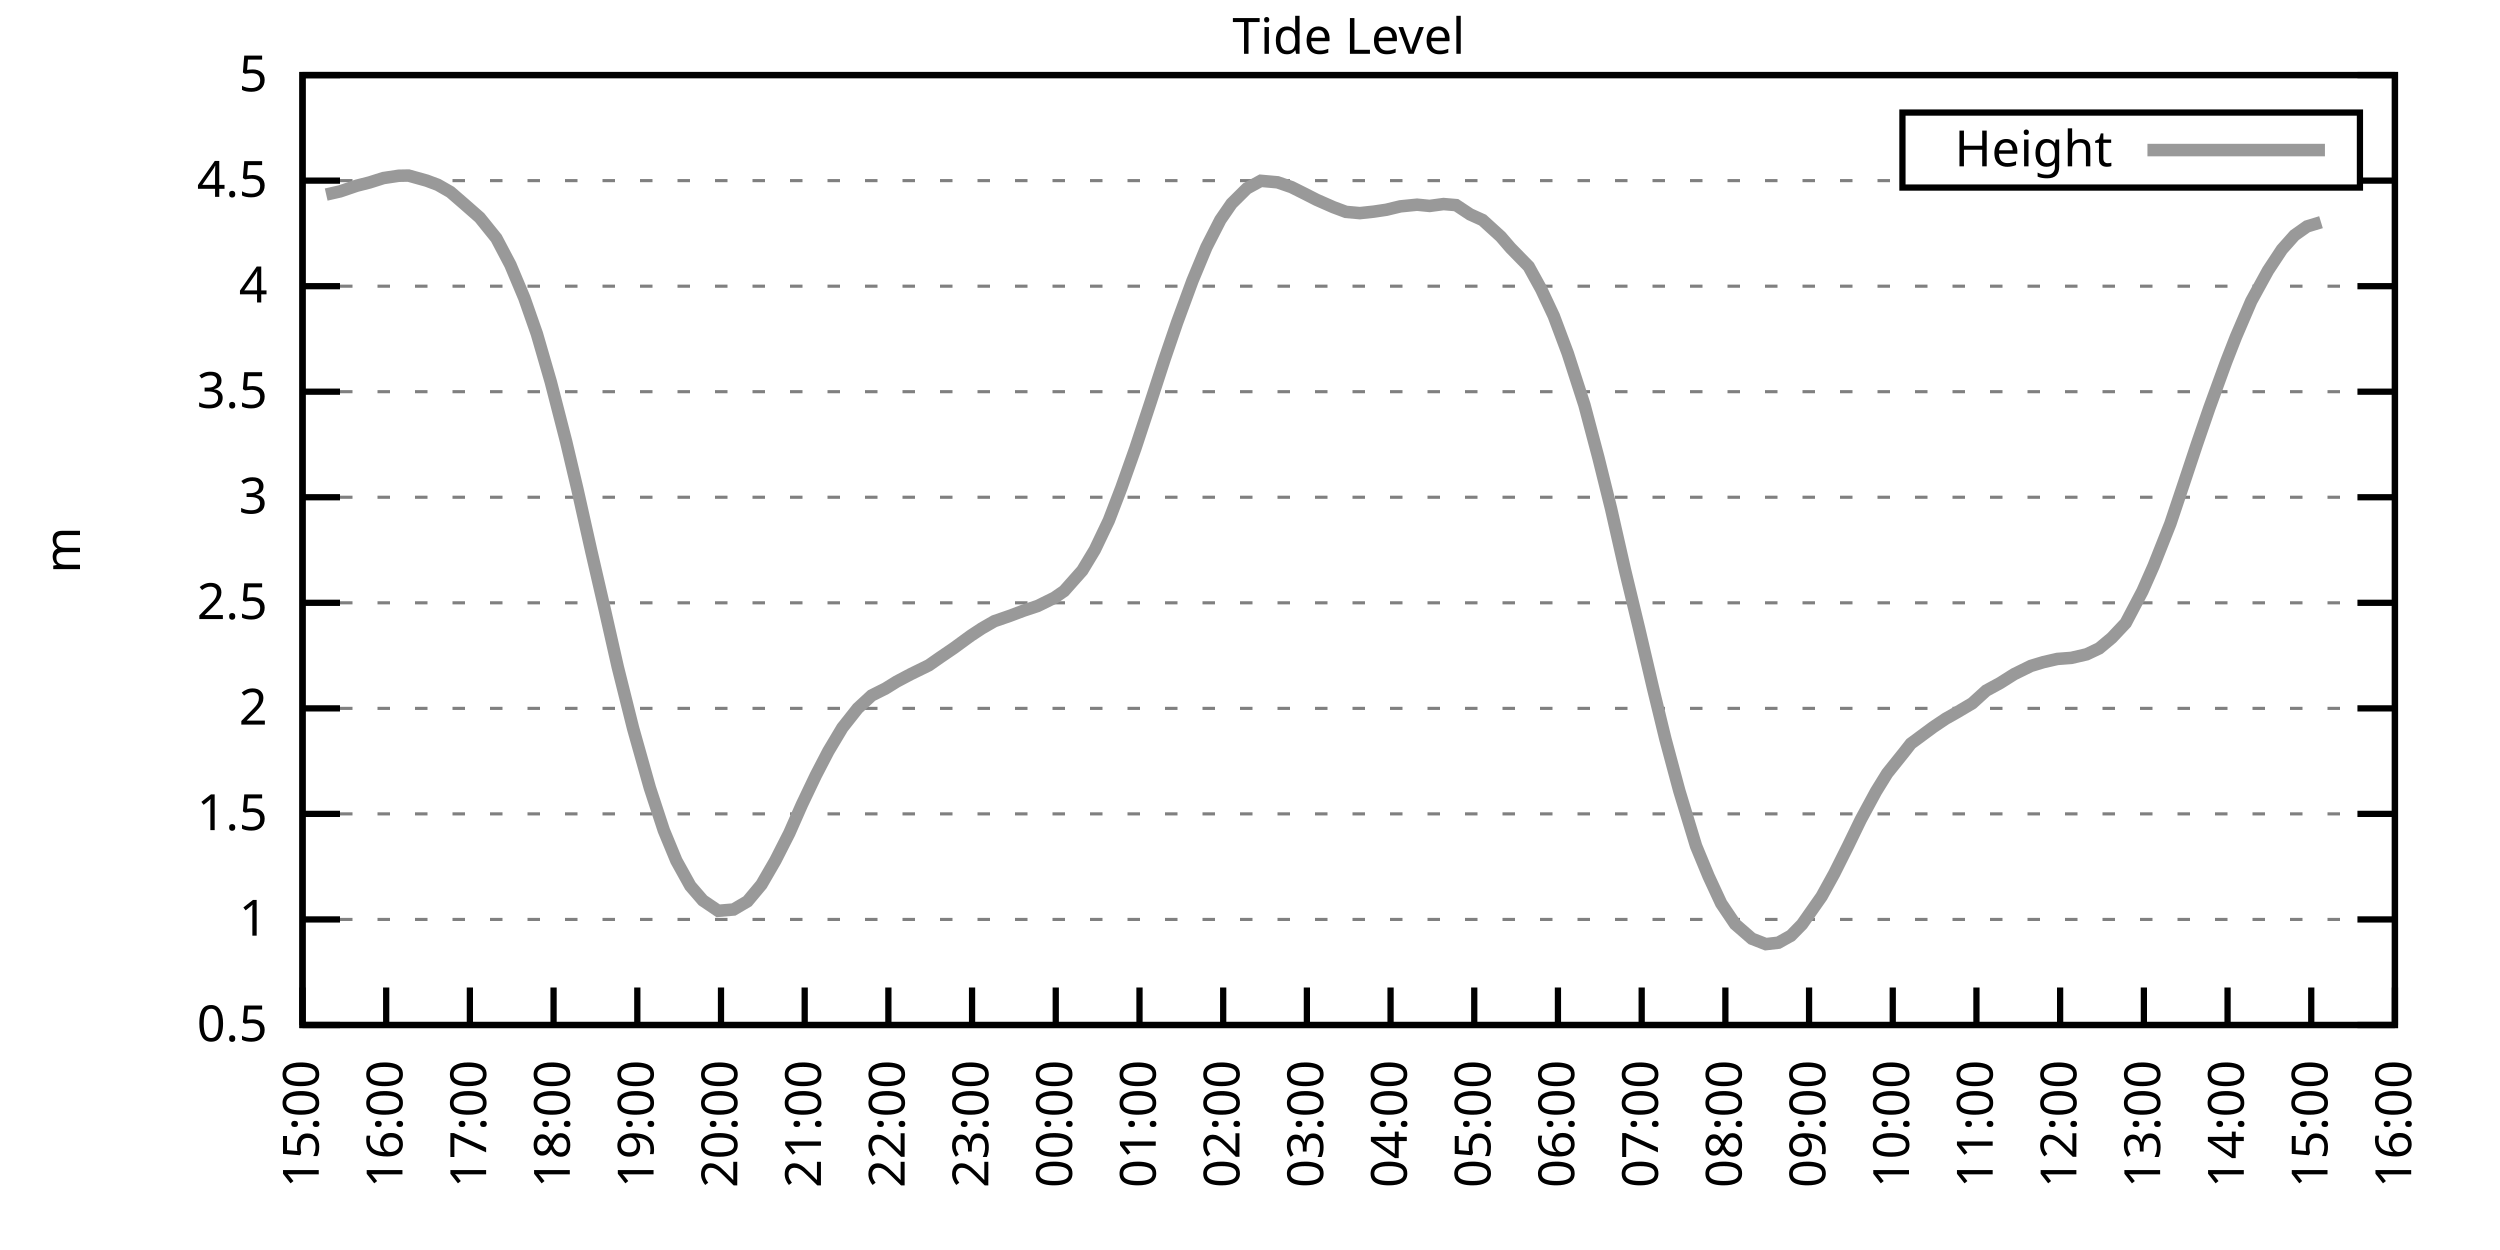
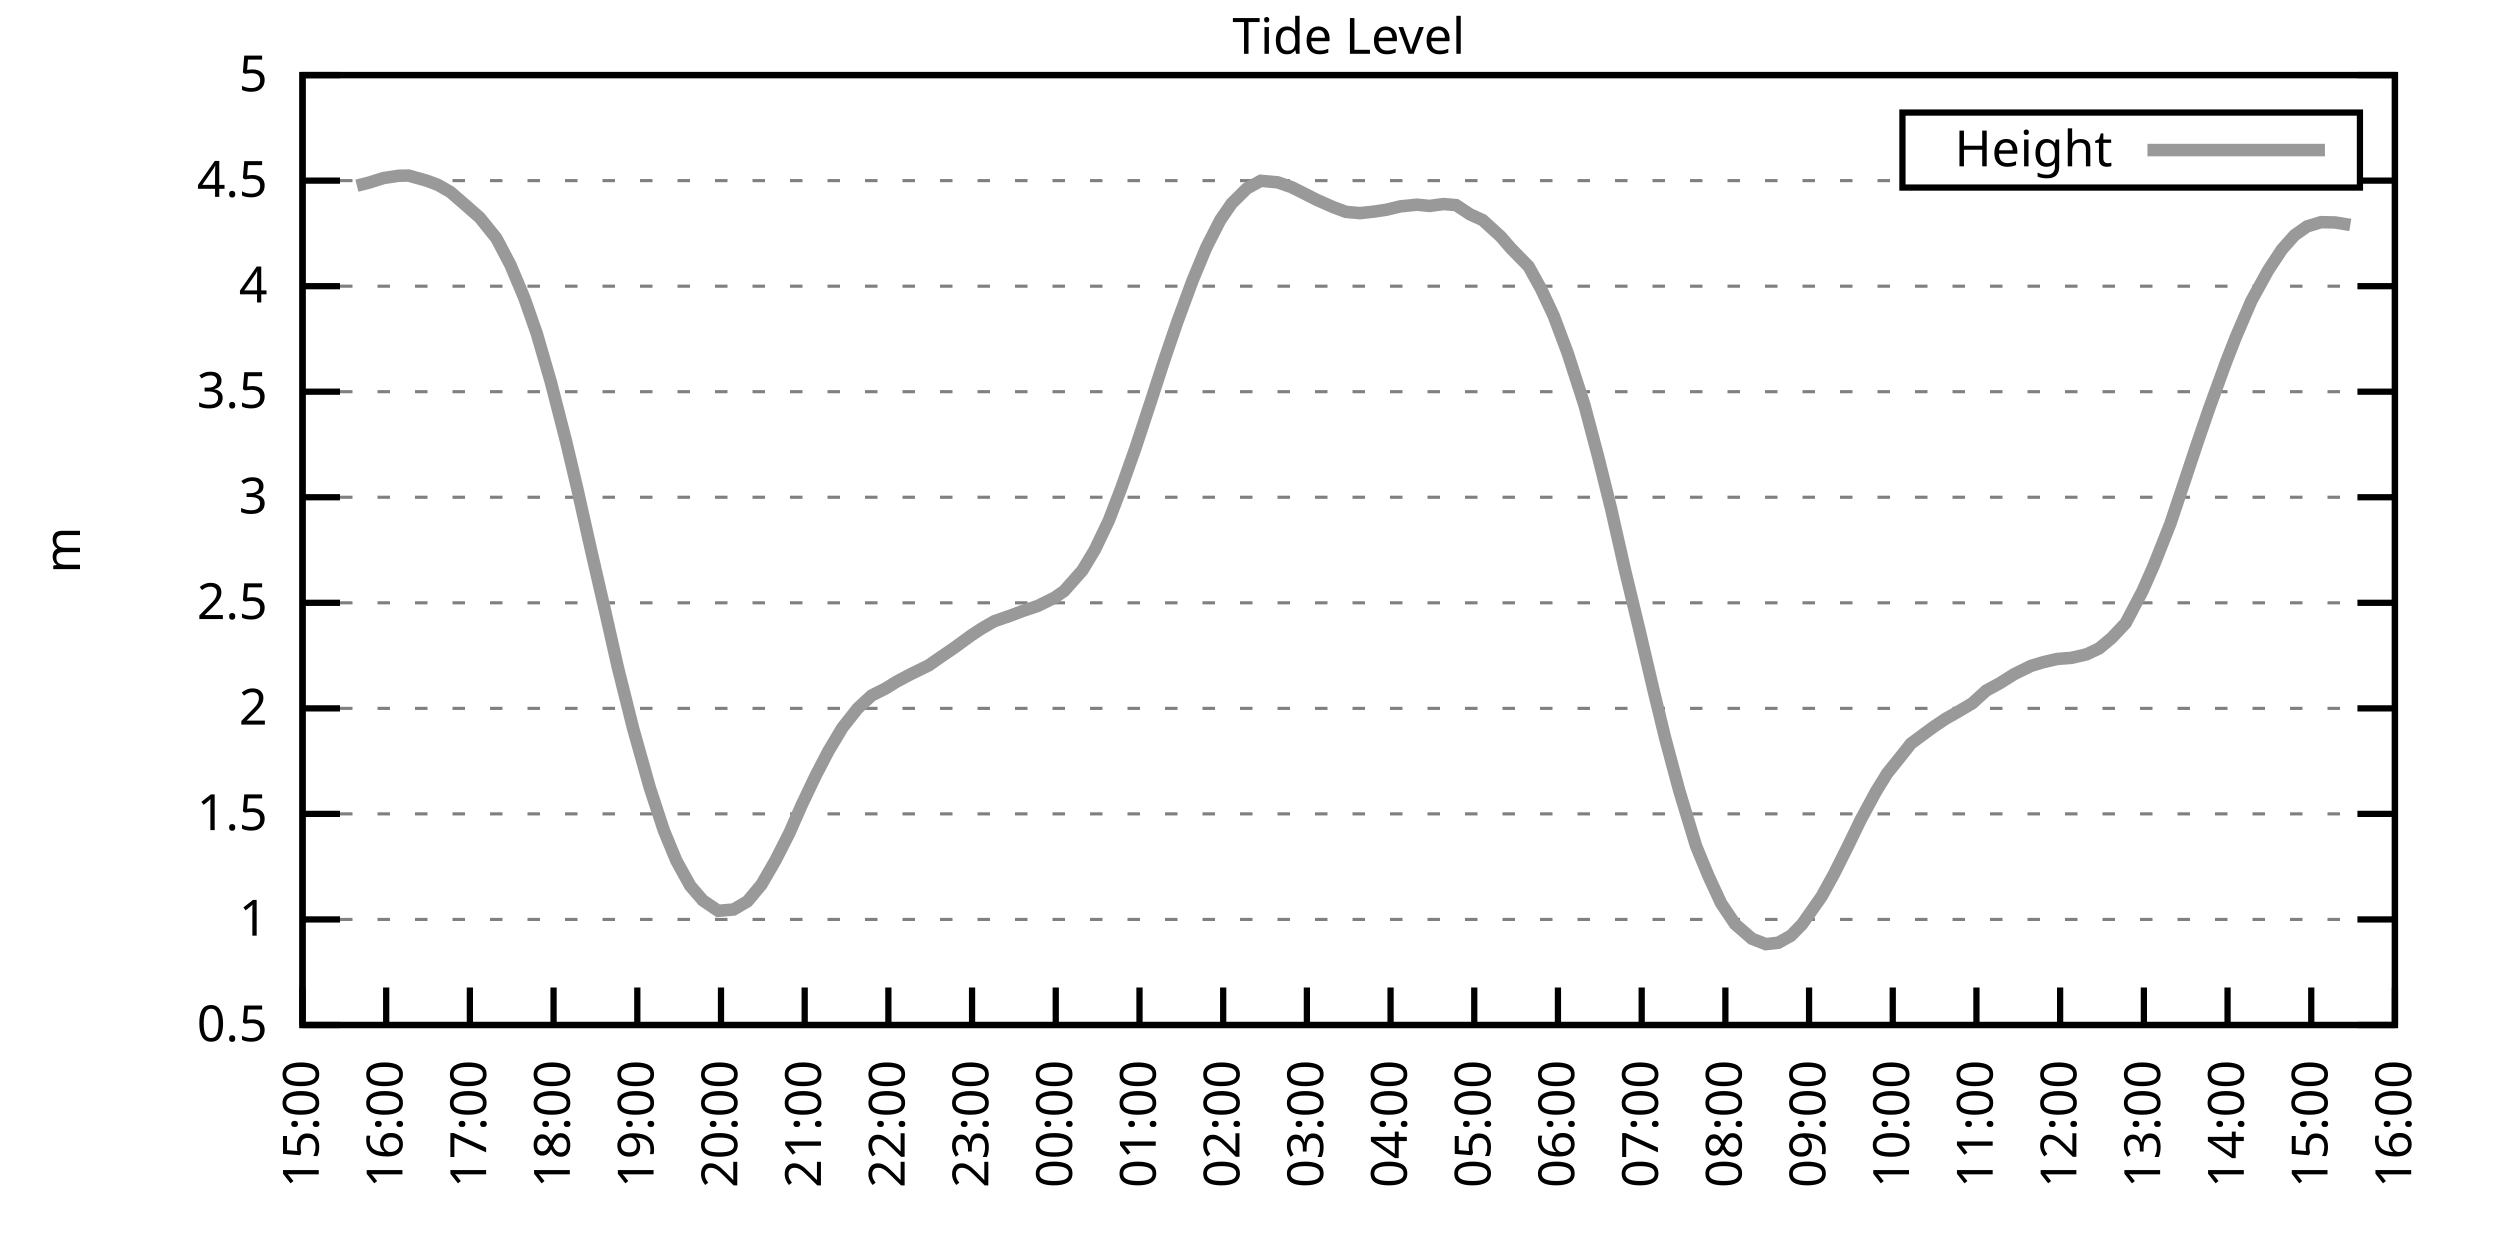
<svg xmlns="http://www.w3.org/2000/svg" xmlns:xlink="http://www.w3.org/1999/xlink" width="400" height="200" viewBox="0 0 400 200">
  <g id="gnuplot_canvas">
    <rect x="0" y="0" width="400" height="200" fill="none" />
    <defs>
      <circle id="gpDot" r="0.5" stroke-width="0.5" stroke="currentColor" />
      <path id="gpPt0" stroke-width="0.333" stroke="currentColor" d="M-1,0 h2 M0,-1 v2" />
      <path id="gpPt1" stroke-width="0.333" stroke="currentColor" d="M-1,-1 L1,1 M1,-1 L-1,1" />
      <path id="gpPt2" stroke-width="0.333" stroke="currentColor" d="M-1,0 L1,0 M0,-1 L0,1 M-1,-1 L1,1 M-1,1 L1,-1" />
      <rect id="gpPt3" stroke-width="0.333" stroke="currentColor" x="-1" y="-1" width="2" height="2" />
      <rect id="gpPt4" stroke-width="0.333" stroke="currentColor" fill="currentColor" x="-1" y="-1" width="2" height="2" />
      <circle id="gpPt5" stroke-width="0.333" stroke="currentColor" cx="0" cy="0" r="1" />
      <use xlink:href="#gpPt5" id="gpPt6" fill="currentColor" stroke="none" />
      <path id="gpPt7" stroke-width="0.333" stroke="currentColor" d="M0,-1.33 L-1.33,0.67 L1.33,0.67 z" />
      <use xlink:href="#gpPt7" id="gpPt8" fill="currentColor" stroke="none" />
      <use xlink:href="#gpPt7" id="gpPt9" stroke="currentColor" transform="rotate(180)" />
      <use xlink:href="#gpPt9" id="gpPt10" fill="currentColor" stroke="none" />
      <use xlink:href="#gpPt3" id="gpPt11" stroke="currentColor" transform="rotate(45)" />
      <use xlink:href="#gpPt11" id="gpPt12" fill="currentColor" stroke="none" />
      <path id="gpPt13" stroke-width="0.333" stroke="currentColor" d="M0,1.330 L1.265,0.411 L0.782,-1.067 L-0.782,-1.076 L-1.265,0.411 z" />
      <use xlink:href="#gpPt13" id="gpPt14" fill="currentColor" stroke="none" />
      <filter id="textbox" filterUnits="objectBoundingBox" x="0" y="0" height="1" width="1">
        <feFlood flood-color="white" flood-opacity="1" result="bgnd" />
        <feComposite in="SourceGraphic" in2="bgnd" operator="atop" />
      </filter>
      <filter id="greybox" filterUnits="objectBoundingBox" x="0" y="0" height="1" width="1">
        <feFlood flood-color="lightgrey" flood-opacity="1" result="grey" />
        <feComposite in="SourceGraphic" in2="grey" operator="atop" />
      </filter>
    </defs>
    <g fill="none" color="white" stroke="currentColor" stroke-width="1.00" stroke-linecap="butt" stroke-linejoin="miter">
</g>
    <g fill="none" color="black" stroke="currentColor" stroke-width="1.00" stroke-linecap="butt" stroke-linejoin="miter">
      <g stroke="none" shape-rendering="crispEdges">
        <polygon fill="rgb(255, 255, 255)" points="48.40,164.00 383.18,164.00 383.18,12.02 48.40,12.02 " />
      </g>
    </g>
    <g fill="none" color="black" stroke="currentColor" stroke-width="1.00" stroke-linecap="butt" stroke-linejoin="miter">
</g>
    <g fill="none" color="black" stroke="black" stroke-width="0.50" stroke-linecap="butt" stroke-linejoin="miter">
</g>
    <g fill="none" color="gray" stroke="currentColor" stroke-width="0.50" stroke-linecap="butt" stroke-linejoin="miter">
      <path stroke="gray" stroke-dasharray="2,4" class="gridline" d="M48.40,164.00 L383.19,164.00  " />
    </g>
    <g fill="none" color="gray" stroke="gray" stroke-width="1.00" stroke-linecap="butt" stroke-linejoin="miter">
</g>
    <g fill="none" color="black" stroke="currentColor" stroke-width="1.00" stroke-linecap="butt" stroke-linejoin="miter">
      <path stroke="black" d="M48.40,164.00 L54.40,164.00 M383.19,164.00 L377.19,164.00  " />
      <g transform="translate(42.80,166.60)" stroke="none" fill="black" font-family="Sans" font-size="8.00" text-anchor="end">
        <text>
          <tspan font-family="Sans"> 0.5</tspan>
        </text>
      </g>
    </g>
    <g fill="none" color="black" stroke="currentColor" stroke-width="1.00" stroke-linecap="butt" stroke-linejoin="miter">
</g>
    <g fill="none" color="black" stroke="black" stroke-width="0.50" stroke-linecap="butt" stroke-linejoin="miter">
</g>
    <g fill="none" color="gray" stroke="currentColor" stroke-width="0.50" stroke-linecap="butt" stroke-linejoin="miter">
      <path stroke="gray" stroke-dasharray="2,4" class="gridline" d="M48.40,147.11 L383.19,147.11  " />
    </g>
    <g fill="none" color="gray" stroke="gray" stroke-width="1.00" stroke-linecap="butt" stroke-linejoin="miter">
</g>
    <g fill="none" color="black" stroke="currentColor" stroke-width="1.00" stroke-linecap="butt" stroke-linejoin="miter">
      <path stroke="black" d="M48.40,147.11 L54.40,147.11 M383.19,147.11 L377.19,147.11  " />
      <g transform="translate(42.80,149.71)" stroke="none" fill="black" font-family="Sans" font-size="8.00" text-anchor="end">
        <text>
          <tspan font-family="Sans"> 1</tspan>
        </text>
      </g>
    </g>
    <g fill="none" color="black" stroke="currentColor" stroke-width="1.00" stroke-linecap="butt" stroke-linejoin="miter">
</g>
    <g fill="none" color="black" stroke="black" stroke-width="0.50" stroke-linecap="butt" stroke-linejoin="miter">
</g>
    <g fill="none" color="gray" stroke="currentColor" stroke-width="0.50" stroke-linecap="butt" stroke-linejoin="miter">
      <path stroke="gray" stroke-dasharray="2,4" class="gridline" d="M48.40,130.22 L383.19,130.22  " />
    </g>
    <g fill="none" color="gray" stroke="gray" stroke-width="1.00" stroke-linecap="butt" stroke-linejoin="miter">
</g>
    <g fill="none" color="black" stroke="currentColor" stroke-width="1.00" stroke-linecap="butt" stroke-linejoin="miter">
      <path stroke="black" d="M48.40,130.22 L54.40,130.22 M383.19,130.22 L377.19,130.22  " />
      <g transform="translate(42.80,132.82)" stroke="none" fill="black" font-family="Sans" font-size="8.00" text-anchor="end">
        <text>
          <tspan font-family="Sans"> 1.5</tspan>
        </text>
      </g>
    </g>
    <g fill="none" color="black" stroke="currentColor" stroke-width="1.00" stroke-linecap="butt" stroke-linejoin="miter">
</g>
    <g fill="none" color="black" stroke="black" stroke-width="0.50" stroke-linecap="butt" stroke-linejoin="miter">
</g>
    <g fill="none" color="gray" stroke="currentColor" stroke-width="0.50" stroke-linecap="butt" stroke-linejoin="miter">
      <path stroke="gray" stroke-dasharray="2,4" class="gridline" d="M48.40,113.34 L383.19,113.34  " />
    </g>
    <g fill="none" color="gray" stroke="gray" stroke-width="1.00" stroke-linecap="butt" stroke-linejoin="miter">
</g>
    <g fill="none" color="black" stroke="currentColor" stroke-width="1.00" stroke-linecap="butt" stroke-linejoin="miter">
      <path stroke="black" d="M48.40,113.34 L54.40,113.34 M383.19,113.34 L377.19,113.34  " />
      <g transform="translate(42.80,115.94)" stroke="none" fill="black" font-family="Sans" font-size="8.00" text-anchor="end">
        <text>
          <tspan font-family="Sans"> 2</tspan>
        </text>
      </g>
    </g>
    <g fill="none" color="black" stroke="currentColor" stroke-width="1.00" stroke-linecap="butt" stroke-linejoin="miter">
</g>
    <g fill="none" color="black" stroke="black" stroke-width="0.50" stroke-linecap="butt" stroke-linejoin="miter">
</g>
    <g fill="none" color="gray" stroke="currentColor" stroke-width="0.50" stroke-linecap="butt" stroke-linejoin="miter">
      <path stroke="gray" stroke-dasharray="2,4" class="gridline" d="M48.40,96.45 L383.19,96.45  " />
    </g>
    <g fill="none" color="gray" stroke="gray" stroke-width="1.00" stroke-linecap="butt" stroke-linejoin="miter">
</g>
    <g fill="none" color="black" stroke="currentColor" stroke-width="1.00" stroke-linecap="butt" stroke-linejoin="miter">
      <path stroke="black" d="M48.40,96.45 L54.40,96.45 M383.19,96.45 L377.19,96.45  " />
      <g transform="translate(42.80,99.05)" stroke="none" fill="black" font-family="Sans" font-size="8.00" text-anchor="end">
        <text>
          <tspan font-family="Sans"> 2.5</tspan>
        </text>
      </g>
    </g>
    <g fill="none" color="black" stroke="currentColor" stroke-width="1.00" stroke-linecap="butt" stroke-linejoin="miter">
</g>
    <g fill="none" color="black" stroke="black" stroke-width="0.50" stroke-linecap="butt" stroke-linejoin="miter">
</g>
    <g fill="none" color="gray" stroke="currentColor" stroke-width="0.50" stroke-linecap="butt" stroke-linejoin="miter">
      <path stroke="gray" stroke-dasharray="2,4" class="gridline" d="M48.40,79.56 L383.19,79.56  " />
    </g>
    <g fill="none" color="gray" stroke="gray" stroke-width="1.00" stroke-linecap="butt" stroke-linejoin="miter">
</g>
    <g fill="none" color="black" stroke="currentColor" stroke-width="1.00" stroke-linecap="butt" stroke-linejoin="miter">
      <path stroke="black" d="M48.40,79.56 L54.40,79.56 M383.19,79.56 L377.19,79.56  " />
      <g transform="translate(42.80,82.16)" stroke="none" fill="black" font-family="Sans" font-size="8.00" text-anchor="end">
        <text>
          <tspan font-family="Sans"> 3</tspan>
        </text>
      </g>
    </g>
    <g fill="none" color="black" stroke="currentColor" stroke-width="1.00" stroke-linecap="butt" stroke-linejoin="miter">
</g>
    <g fill="none" color="black" stroke="black" stroke-width="0.50" stroke-linecap="butt" stroke-linejoin="miter">
</g>
    <g fill="none" color="gray" stroke="currentColor" stroke-width="0.50" stroke-linecap="butt" stroke-linejoin="miter">
      <path stroke="gray" stroke-dasharray="2,4" class="gridline" d="M48.40,62.67 L383.19,62.67  " />
    </g>
    <g fill="none" color="gray" stroke="gray" stroke-width="1.00" stroke-linecap="butt" stroke-linejoin="miter">
</g>
    <g fill="none" color="black" stroke="currentColor" stroke-width="1.00" stroke-linecap="butt" stroke-linejoin="miter">
      <path stroke="black" d="M48.40,62.67 L54.40,62.67 M383.19,62.67 L377.19,62.67  " />
      <g transform="translate(42.80,65.27)" stroke="none" fill="black" font-family="Sans" font-size="8.00" text-anchor="end">
        <text>
          <tspan font-family="Sans"> 3.5</tspan>
        </text>
      </g>
    </g>
    <g fill="none" color="black" stroke="currentColor" stroke-width="1.00" stroke-linecap="butt" stroke-linejoin="miter">
</g>
    <g fill="none" color="black" stroke="black" stroke-width="0.50" stroke-linecap="butt" stroke-linejoin="miter">
</g>
    <g fill="none" color="gray" stroke="currentColor" stroke-width="0.50" stroke-linecap="butt" stroke-linejoin="miter">
      <path stroke="gray" stroke-dasharray="2,4" class="gridline" d="M48.40,45.79 L383.19,45.79  " />
    </g>
    <g fill="none" color="gray" stroke="gray" stroke-width="1.00" stroke-linecap="butt" stroke-linejoin="miter">
</g>
    <g fill="none" color="black" stroke="currentColor" stroke-width="1.00" stroke-linecap="butt" stroke-linejoin="miter">
      <path stroke="black" d="M48.40,45.79 L54.40,45.79 M383.19,45.79 L377.19,45.79  " />
      <g transform="translate(42.80,48.39)" stroke="none" fill="black" font-family="Sans" font-size="8.00" text-anchor="end">
        <text>
          <tspan font-family="Sans"> 4</tspan>
        </text>
      </g>
    </g>
    <g fill="none" color="black" stroke="currentColor" stroke-width="1.00" stroke-linecap="butt" stroke-linejoin="miter">
</g>
    <g fill="none" color="black" stroke="black" stroke-width="0.50" stroke-linecap="butt" stroke-linejoin="miter">
</g>
    <g fill="none" color="gray" stroke="currentColor" stroke-width="0.50" stroke-linecap="butt" stroke-linejoin="miter">
      <path stroke="gray" stroke-dasharray="2,4" class="gridline" d="M48.40,28.90 L304.39,28.90 M377.59,28.90 L383.19,28.90  " />
    </g>
    <g fill="none" color="gray" stroke="gray" stroke-width="1.00" stroke-linecap="butt" stroke-linejoin="miter">
</g>
    <g fill="none" color="black" stroke="currentColor" stroke-width="1.00" stroke-linecap="butt" stroke-linejoin="miter">
      <path stroke="black" d="M48.40,28.90 L54.40,28.90 M383.19,28.90 L377.19,28.90  " />
      <g transform="translate(42.80,31.50)" stroke="none" fill="black" font-family="Sans" font-size="8.00" text-anchor="end">
        <text>
          <tspan font-family="Sans"> 4.5</tspan>
        </text>
      </g>
    </g>
    <g fill="none" color="black" stroke="currentColor" stroke-width="1.00" stroke-linecap="butt" stroke-linejoin="miter">
</g>
    <g fill="none" color="black" stroke="black" stroke-width="0.50" stroke-linecap="butt" stroke-linejoin="miter">
</g>
    <g fill="none" color="gray" stroke="currentColor" stroke-width="0.50" stroke-linecap="butt" stroke-linejoin="miter">
      <path stroke="gray" stroke-dasharray="2,4" class="gridline" d="M48.40,12.01 L383.19,12.01  " />
    </g>
    <g fill="none" color="gray" stroke="gray" stroke-width="1.00" stroke-linecap="butt" stroke-linejoin="miter">
</g>
    <g fill="none" color="black" stroke="currentColor" stroke-width="1.00" stroke-linecap="butt" stroke-linejoin="miter">
      <path stroke="black" d="M48.40,12.01 L54.40,12.01 M383.19,12.01 L377.19,12.01  " />
      <g transform="translate(42.80,14.61)" stroke="none" fill="black" font-family="Sans" font-size="8.00" text-anchor="end">
        <text>
          <tspan font-family="Sans"> 5</tspan>
        </text>
      </g>
    </g>
    <g fill="none" color="black" stroke="currentColor" stroke-width="1.00" stroke-linecap="butt" stroke-linejoin="miter">
      <path stroke="black" d="M48.40,164.00 L48.40,158.00  " />
      <g transform="translate(51.00,169.60) rotate(270.00)" stroke="none" fill="black" font-family="Sans" font-size="8.00" text-anchor="end">
        <text>
          <tspan font-family="Sans">15:00</tspan>
        </text>
      </g>
    </g>
    <g fill="none" color="black" stroke="currentColor" stroke-width="1.00" stroke-linecap="butt" stroke-linejoin="miter">
      <path stroke="black" d="M61.79,164.00 L61.79,158.00  " />
      <g transform="translate(64.39,169.60) rotate(270.00)" stroke="none" fill="black" font-family="Sans" font-size="8.00" text-anchor="end">
        <text>
          <tspan font-family="Sans">16:00</tspan>
        </text>
      </g>
    </g>
    <g fill="none" color="black" stroke="currentColor" stroke-width="1.00" stroke-linecap="butt" stroke-linejoin="miter">
      <path stroke="black" d="M75.18,164.00 L75.18,158.00  " />
      <g transform="translate(77.78,169.60) rotate(270.00)" stroke="none" fill="black" font-family="Sans" font-size="8.00" text-anchor="end">
        <text>
          <tspan font-family="Sans">17:00</tspan>
        </text>
      </g>
    </g>
    <g fill="none" color="black" stroke="currentColor" stroke-width="1.00" stroke-linecap="butt" stroke-linejoin="miter">
      <path stroke="black" d="M88.57,164.00 L88.57,158.00  " />
      <g transform="translate(91.17,169.60) rotate(270.00)" stroke="none" fill="black" font-family="Sans" font-size="8.00" text-anchor="end">
        <text>
          <tspan font-family="Sans">18:00</tspan>
        </text>
      </g>
    </g>
    <g fill="none" color="black" stroke="currentColor" stroke-width="1.00" stroke-linecap="butt" stroke-linejoin="miter">
      <path stroke="black" d="M101.97,164.00 L101.97,158.00  " />
      <g transform="translate(104.57,169.60) rotate(270.00)" stroke="none" fill="black" font-family="Sans" font-size="8.00" text-anchor="end">
        <text>
          <tspan font-family="Sans">19:00</tspan>
        </text>
      </g>
    </g>
    <g fill="none" color="black" stroke="currentColor" stroke-width="1.00" stroke-linecap="butt" stroke-linejoin="miter">
      <path stroke="black" d="M115.36,164.00 L115.36,158.00  " />
      <g transform="translate(117.96,169.60) rotate(270.00)" stroke="none" fill="black" font-family="Sans" font-size="8.00" text-anchor="end">
        <text>
          <tspan font-family="Sans">20:00</tspan>
        </text>
      </g>
    </g>
    <g fill="none" color="black" stroke="currentColor" stroke-width="1.00" stroke-linecap="butt" stroke-linejoin="miter">
      <path stroke="black" d="M128.75,164.00 L128.75,158.00  " />
      <g transform="translate(131.35,169.60) rotate(270.00)" stroke="none" fill="black" font-family="Sans" font-size="8.00" text-anchor="end">
        <text>
          <tspan font-family="Sans">21:00</tspan>
        </text>
      </g>
    </g>
    <g fill="none" color="black" stroke="currentColor" stroke-width="1.00" stroke-linecap="butt" stroke-linejoin="miter">
      <path stroke="black" d="M142.14,164.00 L142.14,158.00  " />
      <g transform="translate(144.74,169.60) rotate(270.00)" stroke="none" fill="black" font-family="Sans" font-size="8.00" text-anchor="end">
        <text>
          <tspan font-family="Sans">22:00</tspan>
        </text>
      </g>
    </g>
    <g fill="none" color="black" stroke="currentColor" stroke-width="1.00" stroke-linecap="butt" stroke-linejoin="miter">
      <path stroke="black" d="M155.53,164.00 L155.53,158.00  " />
      <g transform="translate(158.13,169.60) rotate(270.00)" stroke="none" fill="black" font-family="Sans" font-size="8.00" text-anchor="end">
        <text>
          <tspan font-family="Sans">23:00</tspan>
        </text>
      </g>
    </g>
    <g fill="none" color="black" stroke="currentColor" stroke-width="1.00" stroke-linecap="butt" stroke-linejoin="miter">
      <path stroke="black" d="M168.92,164.00 L168.92,158.00  " />
      <g transform="translate(171.52,169.60) rotate(270.00)" stroke="none" fill="black" font-family="Sans" font-size="8.00" text-anchor="end">
        <text>
          <tspan font-family="Sans">00:00</tspan>
        </text>
      </g>
    </g>
    <g fill="none" color="black" stroke="currentColor" stroke-width="1.00" stroke-linecap="butt" stroke-linejoin="miter">
      <path stroke="black" d="M182.32,164.00 L182.32,158.00  " />
      <g transform="translate(184.92,169.60) rotate(270.00)" stroke="none" fill="black" font-family="Sans" font-size="8.00" text-anchor="end">
        <text>
          <tspan font-family="Sans">01:00</tspan>
        </text>
      </g>
    </g>
    <g fill="none" color="black" stroke="currentColor" stroke-width="1.00" stroke-linecap="butt" stroke-linejoin="miter">
      <path stroke="black" d="M195.71,164.00 L195.71,158.00  " />
      <g transform="translate(198.31,169.60) rotate(270.00)" stroke="none" fill="black" font-family="Sans" font-size="8.00" text-anchor="end">
        <text>
          <tspan font-family="Sans">02:00</tspan>
        </text>
      </g>
    </g>
    <g fill="none" color="black" stroke="currentColor" stroke-width="1.00" stroke-linecap="butt" stroke-linejoin="miter">
      <path stroke="black" d="M209.10,164.00 L209.10,158.00  " />
      <g transform="translate(211.70,169.60) rotate(270.00)" stroke="none" fill="black" font-family="Sans" font-size="8.00" text-anchor="end">
        <text>
          <tspan font-family="Sans">03:00</tspan>
        </text>
      </g>
    </g>
    <g fill="none" color="black" stroke="currentColor" stroke-width="1.00" stroke-linecap="butt" stroke-linejoin="miter">
      <path stroke="black" d="M222.49,164.00 L222.49,158.00  " />
      <g transform="translate(225.09,169.60) rotate(270.00)" stroke="none" fill="black" font-family="Sans" font-size="8.00" text-anchor="end">
        <text>
          <tspan font-family="Sans">04:00</tspan>
        </text>
      </g>
    </g>
    <g fill="none" color="black" stroke="currentColor" stroke-width="1.00" stroke-linecap="butt" stroke-linejoin="miter">
      <path stroke="black" d="M235.88,164.00 L235.88,158.00  " />
      <g transform="translate(238.48,169.60) rotate(270.00)" stroke="none" fill="black" font-family="Sans" font-size="8.00" text-anchor="end">
        <text>
          <tspan font-family="Sans">05:00</tspan>
        </text>
      </g>
    </g>
    <g fill="none" color="black" stroke="currentColor" stroke-width="1.00" stroke-linecap="butt" stroke-linejoin="miter">
      <path stroke="black" d="M249.27,164.00 L249.27,158.00  " />
      <g transform="translate(251.87,169.60) rotate(270.00)" stroke="none" fill="black" font-family="Sans" font-size="8.00" text-anchor="end">
        <text>
          <tspan font-family="Sans">06:00</tspan>
        </text>
      </g>
    </g>
    <g fill="none" color="black" stroke="currentColor" stroke-width="1.00" stroke-linecap="butt" stroke-linejoin="miter">
      <path stroke="black" d="M262.67,164.00 L262.67,158.00  " />
      <g transform="translate(265.27,169.60) rotate(270.00)" stroke="none" fill="black" font-family="Sans" font-size="8.00" text-anchor="end">
        <text>
          <tspan font-family="Sans">07:00</tspan>
        </text>
      </g>
    </g>
    <g fill="none" color="black" stroke="currentColor" stroke-width="1.00" stroke-linecap="butt" stroke-linejoin="miter">
      <path stroke="black" d="M276.06,164.00 L276.06,158.00  " />
      <g transform="translate(278.66,169.60) rotate(270.00)" stroke="none" fill="black" font-family="Sans" font-size="8.00" text-anchor="end">
        <text>
          <tspan font-family="Sans">08:00</tspan>
        </text>
      </g>
    </g>
    <g fill="none" color="black" stroke="currentColor" stroke-width="1.00" stroke-linecap="butt" stroke-linejoin="miter">
      <path stroke="black" d="M289.45,164.00 L289.45,158.00  " />
      <g transform="translate(292.05,169.60) rotate(270.00)" stroke="none" fill="black" font-family="Sans" font-size="8.00" text-anchor="end">
        <text>
          <tspan font-family="Sans">09:00</tspan>
        </text>
      </g>
    </g>
    <g fill="none" color="black" stroke="currentColor" stroke-width="1.00" stroke-linecap="butt" stroke-linejoin="miter">
      <path stroke="black" d="M302.84,164.00 L302.84,158.00  " />
      <g transform="translate(305.44,169.60) rotate(270.00)" stroke="none" fill="black" font-family="Sans" font-size="8.00" text-anchor="end">
        <text>
          <tspan font-family="Sans">10:00</tspan>
        </text>
      </g>
    </g>
    <g fill="none" color="black" stroke="currentColor" stroke-width="1.00" stroke-linecap="butt" stroke-linejoin="miter">
      <path stroke="black" d="M316.23,164.00 L316.23,158.00  " />
      <g transform="translate(318.83,169.60) rotate(270.00)" stroke="none" fill="black" font-family="Sans" font-size="8.00" text-anchor="end">
        <text>
          <tspan font-family="Sans">11:00</tspan>
        </text>
      </g>
    </g>
    <g fill="none" color="black" stroke="currentColor" stroke-width="1.00" stroke-linecap="butt" stroke-linejoin="miter">
      <path stroke="black" d="M329.62,164.00 L329.62,158.00  " />
      <g transform="translate(332.22,169.60) rotate(270.00)" stroke="none" fill="black" font-family="Sans" font-size="8.00" text-anchor="end">
        <text>
          <tspan font-family="Sans">12:00</tspan>
        </text>
      </g>
    </g>
    <g fill="none" color="black" stroke="currentColor" stroke-width="1.00" stroke-linecap="butt" stroke-linejoin="miter">
      <path stroke="black" d="M343.02,164.00 L343.02,158.00  " />
      <g transform="translate(345.62,169.60) rotate(270.00)" stroke="none" fill="black" font-family="Sans" font-size="8.00" text-anchor="end">
        <text>
          <tspan font-family="Sans">13:00</tspan>
        </text>
      </g>
    </g>
    <g fill="none" color="black" stroke="currentColor" stroke-width="1.00" stroke-linecap="butt" stroke-linejoin="miter">
      <path stroke="black" d="M356.41,164.00 L356.41,158.00  " />
      <g transform="translate(359.01,169.60) rotate(270.00)" stroke="none" fill="black" font-family="Sans" font-size="8.00" text-anchor="end">
        <text>
          <tspan font-family="Sans">14:00</tspan>
        </text>
      </g>
    </g>
    <g fill="none" color="black" stroke="currentColor" stroke-width="1.00" stroke-linecap="butt" stroke-linejoin="miter">
      <path stroke="black" d="M369.80,164.00 L369.80,158.00  " />
      <g transform="translate(372.40,169.60) rotate(270.00)" stroke="none" fill="black" font-family="Sans" font-size="8.00" text-anchor="end">
        <text>
          <tspan font-family="Sans">15:00</tspan>
        </text>
      </g>
    </g>
    <g fill="none" color="black" stroke="currentColor" stroke-width="1.00" stroke-linecap="butt" stroke-linejoin="miter">
      <path stroke="black" d="M383.19,164.00 L383.19,158.00  " />
      <g transform="translate(385.79,169.60) rotate(270.00)" stroke="none" fill="black" font-family="Sans" font-size="8.00" text-anchor="end">
        <text>
          <tspan font-family="Sans">16:00</tspan>
        </text>
      </g>
    </g>
    <g fill="none" color="black" stroke="currentColor" stroke-width="1.00" stroke-linecap="butt" stroke-linejoin="miter">
</g>
    <g fill="none" color="black" stroke="currentColor" stroke-width="1.00" stroke-linecap="butt" stroke-linejoin="miter">
      <path stroke="black" d="M48.40,12.01 L48.40,164.00 L383.19,164.00 L383.19,12.01 L48.40,12.01 Z  " />
    </g>
    <g fill="none" color="black" stroke="currentColor" stroke-width="1.00" stroke-linecap="butt" stroke-linejoin="miter">
</g>
    <g fill="none" color="black" stroke="currentColor" stroke-width="1.00" stroke-linecap="butt" stroke-linejoin="miter">
      <path stroke="black" d="M304.39,30.01 L304.39,18.01 L377.59,18.01 L377.59,30.01 L304.39,30.01 Z  " />
    </g>
    <g id="Tide_level_plot_1">
      <g fill="none" color="white" stroke="black" stroke-width="2.00" stroke-linecap="butt" stroke-linejoin="miter">
</g>
      <g fill="none" color="black" stroke="currentColor" stroke-width="2.00" stroke-linecap="butt" stroke-linejoin="miter">
        <g transform="translate(337.99,26.61)" stroke="none" fill="black" font-family="Sans" font-size="8.00" text-anchor="end">
          <text>
            <tspan font-family="Sans">Height</tspan>
          </text>
        </g>
      </g>
      <g fill="none" color="black" stroke="currentColor" stroke-width="2.00" stroke-linecap="butt" stroke-linejoin="miter">
-         <path stroke="rgb(153, 153, 153)" d="M343.59,24.01 L371.99,24.01 M52.19,31.13 L54.43,30.62 L57.10,29.71 L59.11,29.20 L61.35,28.49 L63.80,28.12   L65.36,28.09 L68.26,28.90 L70.05,29.57 L72.06,30.72 L74.29,32.65 L76.75,34.81 L79.42,38.12 L81.66,42.37   L83.89,47.68 L85.90,53.42 L88.13,61.12 L90.58,70.64 L92.37,78.21 L94.60,88.17 L96.83,97.83 L98.84,106.72   L101.30,116.55 L103.98,126.07 L106.21,132.86 L108.22,137.72 L110.45,141.74 L112.46,144.07 L114.91,145.73 L117.37,145.52   L119.60,144.21 L121.83,141.54 L124.06,137.69 L126.29,133.30 L128.30,128.74 L130.54,124.04 L132.54,120.19 L134.78,116.44   L137.23,113.34 L139.46,111.28 L141.69,110.16 L143.48,109.05 L145.71,107.87 L148.61,106.45 L150.40,105.20 L152.63,103.68   L155.31,101.72 L157.10,100.54 L159.10,99.39 L161.56,98.54 L163.79,97.70 L166.02,96.96 L168.70,95.64 L170.26,94.56   L173.17,91.28 L175.17,87.97 L177.41,83.28 L179.41,78.07 L181.65,71.76 L184.10,64.33 L186.33,57.47 L188.34,51.59   L190.80,44.91 L193.03,39.54 L195.26,35.18 L197.05,32.58 L199.50,30.15 L201.73,28.93 L204.41,29.17 L206.64,29.94   L208.88,31.06 L210.66,31.97 L213.34,33.15 L215.35,33.90 L217.58,34.10 L219.81,33.86 L221.82,33.56 L224.05,33.02   L226.73,32.75 L228.74,32.95 L230.97,32.65 L232.98,32.82 L235.21,34.30 L237.22,35.21 L240.12,37.85 L241.69,39.67   L244.59,42.64 L246.60,46.29 L248.60,50.55 L250.84,56.53 L253.51,64.80 L255.75,73.25 L257.76,81.35 L259.99,91.18   L262.22,100.43 L264.45,109.96 L266.46,118.23 L268.69,126.54 L271.37,135.36 L273.38,140.22 L275.39,144.55 L277.62,147.86   L280.30,150.19 L282.53,151.06 L284.54,150.83 L286.55,149.71 L288.33,147.89 L291.46,143.43 L293.47,139.78 L295.70,135.32   L297.71,131.17 L300.16,126.64 L301.95,123.74 L304.63,120.40 L305.74,118.98 L309.31,116.34 L311.32,114.99 L313.11,113.98   L315.56,112.53 L317.79,110.50 L320.03,109.28 L322.26,107.87 L324.94,106.55 L326.95,105.94 L329.18,105.43 L331.41,105.26   L333.86,104.69 L335.87,103.74 L337.88,102.06 L340.11,99.69 L342.79,94.59 L344.58,90.54 L347.26,83.78 L349.49,77.13   L351.50,71.08 L353.51,65.24 L356.18,57.91 L357.75,53.89 L360.20,48.18 L362.88,43.29 L365.11,39.91 L367.12,37.65   L369.13,36.23 L371.36,35.55  " />
+         <path stroke="rgb(153, 153, 153)" d="M343.59,24.01 L371.99,24.01 M57.10,29.71 L59.11,29.20 L61.35,28.49 L63.80,28.12 L65.36,28.09 L68.26,28.90   L70.05,29.57 L72.06,30.72 L74.29,32.65 L76.75,34.81 L79.42,38.12 L81.66,42.37 L83.89,47.68 L85.90,53.42   L88.13,61.12 L90.58,70.64 L92.37,78.21 L94.60,88.17 L96.83,97.83 L98.84,106.72 L101.30,116.55 L103.98,126.07   L106.21,132.86 L108.22,137.72 L110.45,141.74 L112.46,144.07 L114.91,145.73 L117.37,145.52 L119.60,144.21 L121.83,141.54   L124.06,137.69 L126.29,133.30 L128.30,128.74 L130.54,124.04 L132.54,120.19 L134.78,116.44 L137.23,113.34 L139.46,111.28   L141.69,110.16 L143.48,109.05 L145.71,107.87 L148.61,106.45 L150.40,105.20 L152.63,103.68 L155.31,101.72 L157.10,100.54   L159.10,99.39 L161.56,98.54 L163.79,97.70 L166.02,96.96 L168.70,95.64 L170.26,94.56 L173.17,91.28 L175.17,87.97   L177.41,83.28 L179.41,78.07 L181.65,71.76 L184.10,64.33 L186.33,57.47 L188.34,51.59 L190.80,44.91 L193.03,39.54   L195.26,35.18 L197.05,32.58 L199.50,30.15 L201.73,28.93 L204.41,29.17 L206.64,29.94 L208.88,31.06 L210.66,31.97   L213.34,33.15 L215.35,33.90 L217.58,34.10 L219.81,33.86 L221.82,33.56 L224.05,33.02 L226.73,32.75 L228.74,32.95   L230.97,32.65 L232.98,32.82 L235.21,34.30 L237.22,35.21 L240.12,37.85 L241.69,39.67 L244.59,42.64 L246.60,46.29   L248.60,50.55 L250.84,56.53 L253.51,64.80 L255.75,73.25 L257.76,81.35 L259.99,91.18 L262.22,100.43 L264.45,109.96   L266.46,118.23 L268.69,126.54 L271.37,135.36 L273.38,140.22 L275.39,144.55 L277.62,147.86 L280.30,150.19 L282.53,151.06   L284.54,150.83 L286.55,149.71 L288.33,147.89 L291.46,143.43 L293.47,139.78 L295.70,135.32 L297.71,131.17 L300.16,126.64   L301.95,123.74 L304.63,120.40 L305.74,118.98 L309.31,116.34 L311.32,114.99 L313.11,113.98 L315.56,112.53 L317.79,110.50   L320.03,109.28 L322.26,107.87 L324.94,106.55 L326.95,105.94 L329.18,105.43 L331.41,105.26 L333.86,104.69 L335.87,103.74   L337.88,102.06 L340.11,99.69 L342.79,94.59 L344.58,90.54 L347.26,83.78 L349.49,77.13 L351.50,71.08 L353.51,65.24   L356.18,57.91 L357.75,53.89 L360.20,48.18 L362.88,43.29 L365.11,39.91 L367.12,37.65 L369.13,36.23 L371.36,35.55   L373.59,35.59 L376.05,35.99  " />
      </g>
    </g>
    <g fill="none" color="black" stroke="currentColor" stroke-width="2.00" stroke-linecap="butt" stroke-linejoin="miter">
</g>
    <g fill="none" color="black" stroke="black" stroke-width="1.00" stroke-linecap="butt" stroke-linejoin="miter">
</g>
    <g fill="none" color="black" stroke="currentColor" stroke-width="1.00" stroke-linecap="butt" stroke-linejoin="miter">
      <path stroke="black" d="M48.40,12.01 L48.40,164.00 L383.19,164.00 L383.19,12.01 L48.40,12.01 Z  " />
      <g transform="translate(12.80,88.01) rotate(270.00)" stroke="none" fill="black" font-family="Sans" font-size="8.00" text-anchor="middle">
        <text>
          <tspan font-family="Sans">m</tspan>
        </text>
      </g>
    </g>
    <g fill="none" color="black" stroke="currentColor" stroke-width="1.00" stroke-linecap="butt" stroke-linejoin="miter">
</g>
    <g fill="none" color="black" stroke="currentColor" stroke-width="1.00" stroke-linecap="butt" stroke-linejoin="miter">
      <g transform="translate(215.79,8.61)" stroke="none" fill="black" font-family="Sans" font-size="8.00" text-anchor="middle">
        <text>
          <tspan font-family="Sans">Tide Level</tspan>
        </text>
      </g>
    </g>
    <g fill="none" color="black" stroke="currentColor" stroke-width="1.00" stroke-linecap="butt" stroke-linejoin="miter">
</g>
  </g>
</svg>
